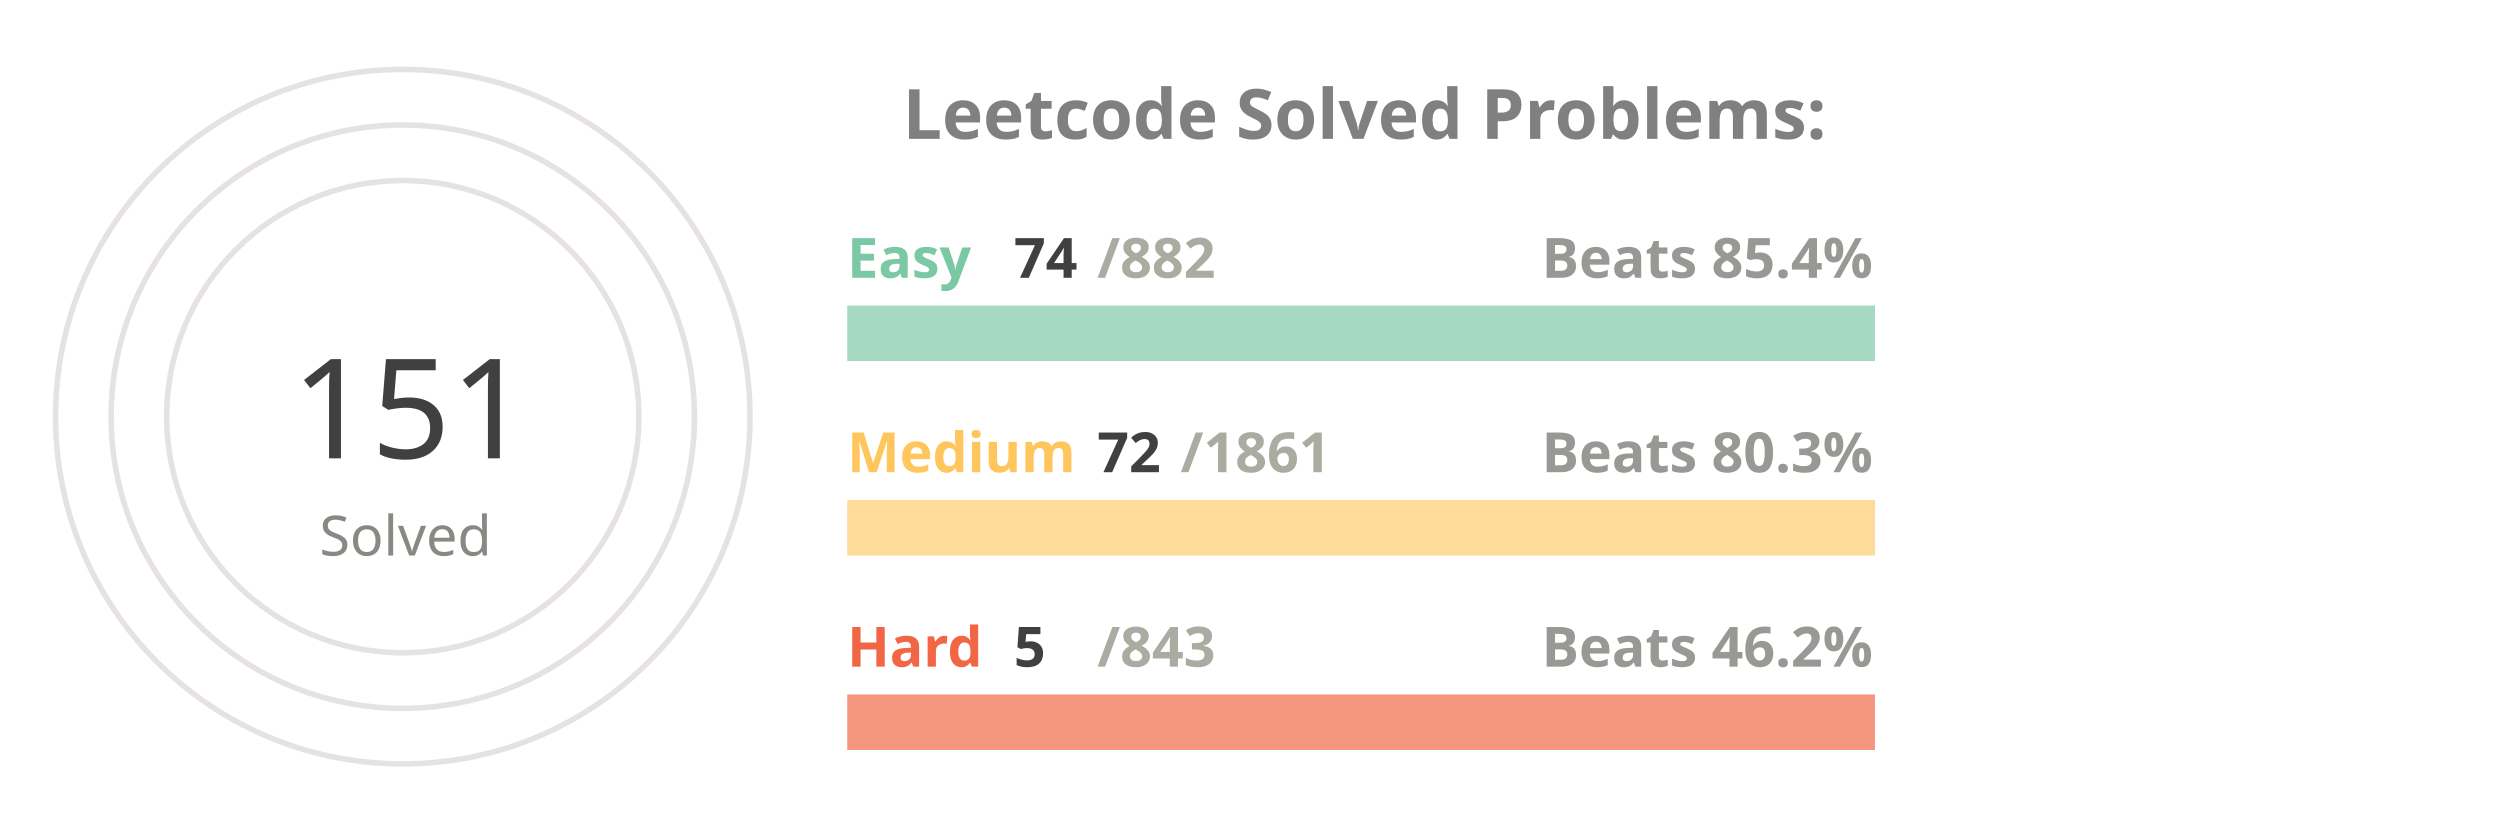
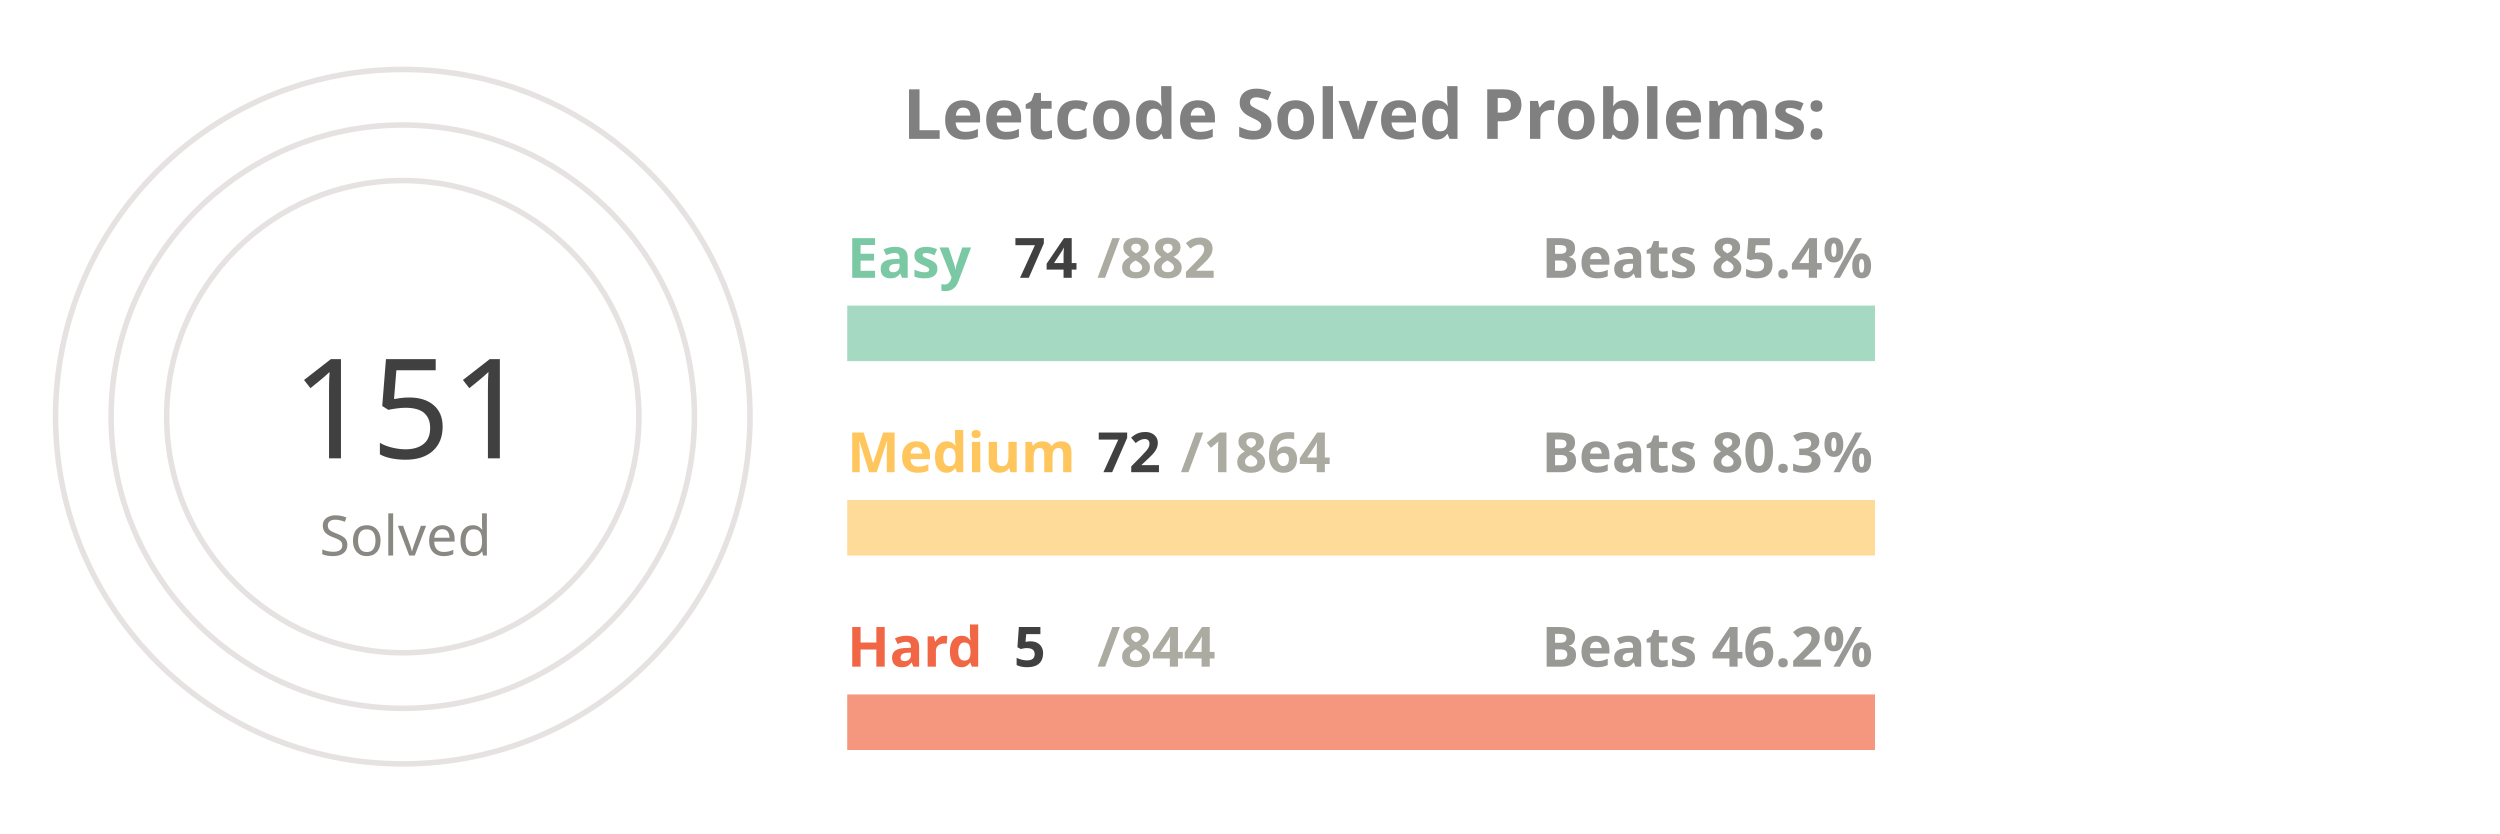
<svg xmlns="http://www.w3.org/2000/svg" viewBox="0 0 650 300" height="200px" width="600px">
  <style>
.label {
	font: bold 25px sans-serif;
	color: #404040;
	-webkit-text-stroke: 1px white;
  }
.name {
	font: bold 20px sans-serif;
	color: #404040;
  }

.line {
	stroke-dasharray: 1000;
	stroke-dashoffset: 1000;
	animation: dash 3.5s ease-in-out forwards;	
	animation-iteration-count: infinite;
	animation-direction: alternate-reverse;
}

.totalSum {
	font: 50px sans-serif;
}

.totalSumLabel {
	font: 20px sans-serif;
}

.path {
	stroke-dasharray: 1000;
	stroke-dashoffset: 1000;
	animation: dash 3.5s ease-in-out forwards;	
	animation-iteration-count: infinite;
	animation-direction: alternate-reverse;
}
  
@keyframes dash {
	to {
		stroke-dashoffset: 0;
	}
}

</style>
  <g stroke="#E6E2E1" fill="none" stroke-width="2">
    <circle cx="20" cy="150" r="125" />
    <circle cx="20" cy="150" r="105" />
    <circle cx="20" cy="150" r="85" />
  </g>
  <g fill="none" stroke-width="20">
    <line x1="180" y1="120" x2="550" y2="120" stroke="#a5d9c1" />
    <line x1="180" y1="190" x2="550" y2="190" stroke="#ffdb99" />
    <line x1="180" y1="260" x2="550" y2="260" stroke="#f5977f" />
  </g>
  <g fill="none" stroke-width="20" class="line">
    <line x1="180" y1="120" x2="211" y2="120" stroke="#7BC8A4" />
    <line x1="180" y1="190" x2="194" y2="190" stroke="#FFC65D" />
    <line x1="180" y1="260" x2="182" y2="260" stroke="#F16745" />
  </g>
  <g fill="none" stroke-width="20" stroke-linecap="round" class="path">
    <path d="M 20 25 A 125 125 45 0 1 78 39" stroke="#7BC8A4" />
    <path d="M 20 45 A 105 105 45 0 1 38 46" stroke="#FFC65D" />
    <path d="M 20 65 A 85 85 45 0 1 20 65" stroke="#F16745" />
  </g>
  <g class="name">
    <text x="180" y="100" fill="#7BC8A4">Easy</text>
    <text x="240" y="100" fill="#404040">74</text>
    <text x="270" y="100" fill="#ABABA1">/882</text>
    <text x="430" y="100" fill="#989894">Beats 85.4%</text>
    <text x="180" y="170" fill="#FFC65D">Medium</text>
    <text x="270" y="170" fill="#404040">72</text>
-     <text x="300" y="170" fill="#ABABA1">/1861</text>
+     <text x="300" y="170" fill="#ABABA1">/1864</text>
    <text x="430" y="170" fill="#989894">Beats 80.3%</text>
    <text x="180" y="240" fill="#F16745">Hard</text>
    <text x="240" y="240" fill="#404040">5</text>
-     <text x="270" y="240" fill="#ABABA1">/843</text>
+     <text x="270" y="240" fill="#ABABA1">/844</text>
    <text x="430" y="240" fill="#989894">Beats 46.2%</text>
  </g>
  <g>
    <text x="-20" y="165" fill="#404040" class="totalSum">151</text>
    <text x="-10" y="200" fill="#8A8883" class="totalSumLabel">Solved</text>
  </g>
  <g class="label">
    <text x="200" y="50" fill="gray">Leetcode Solved Problems:</text>
  </g>
</svg>
